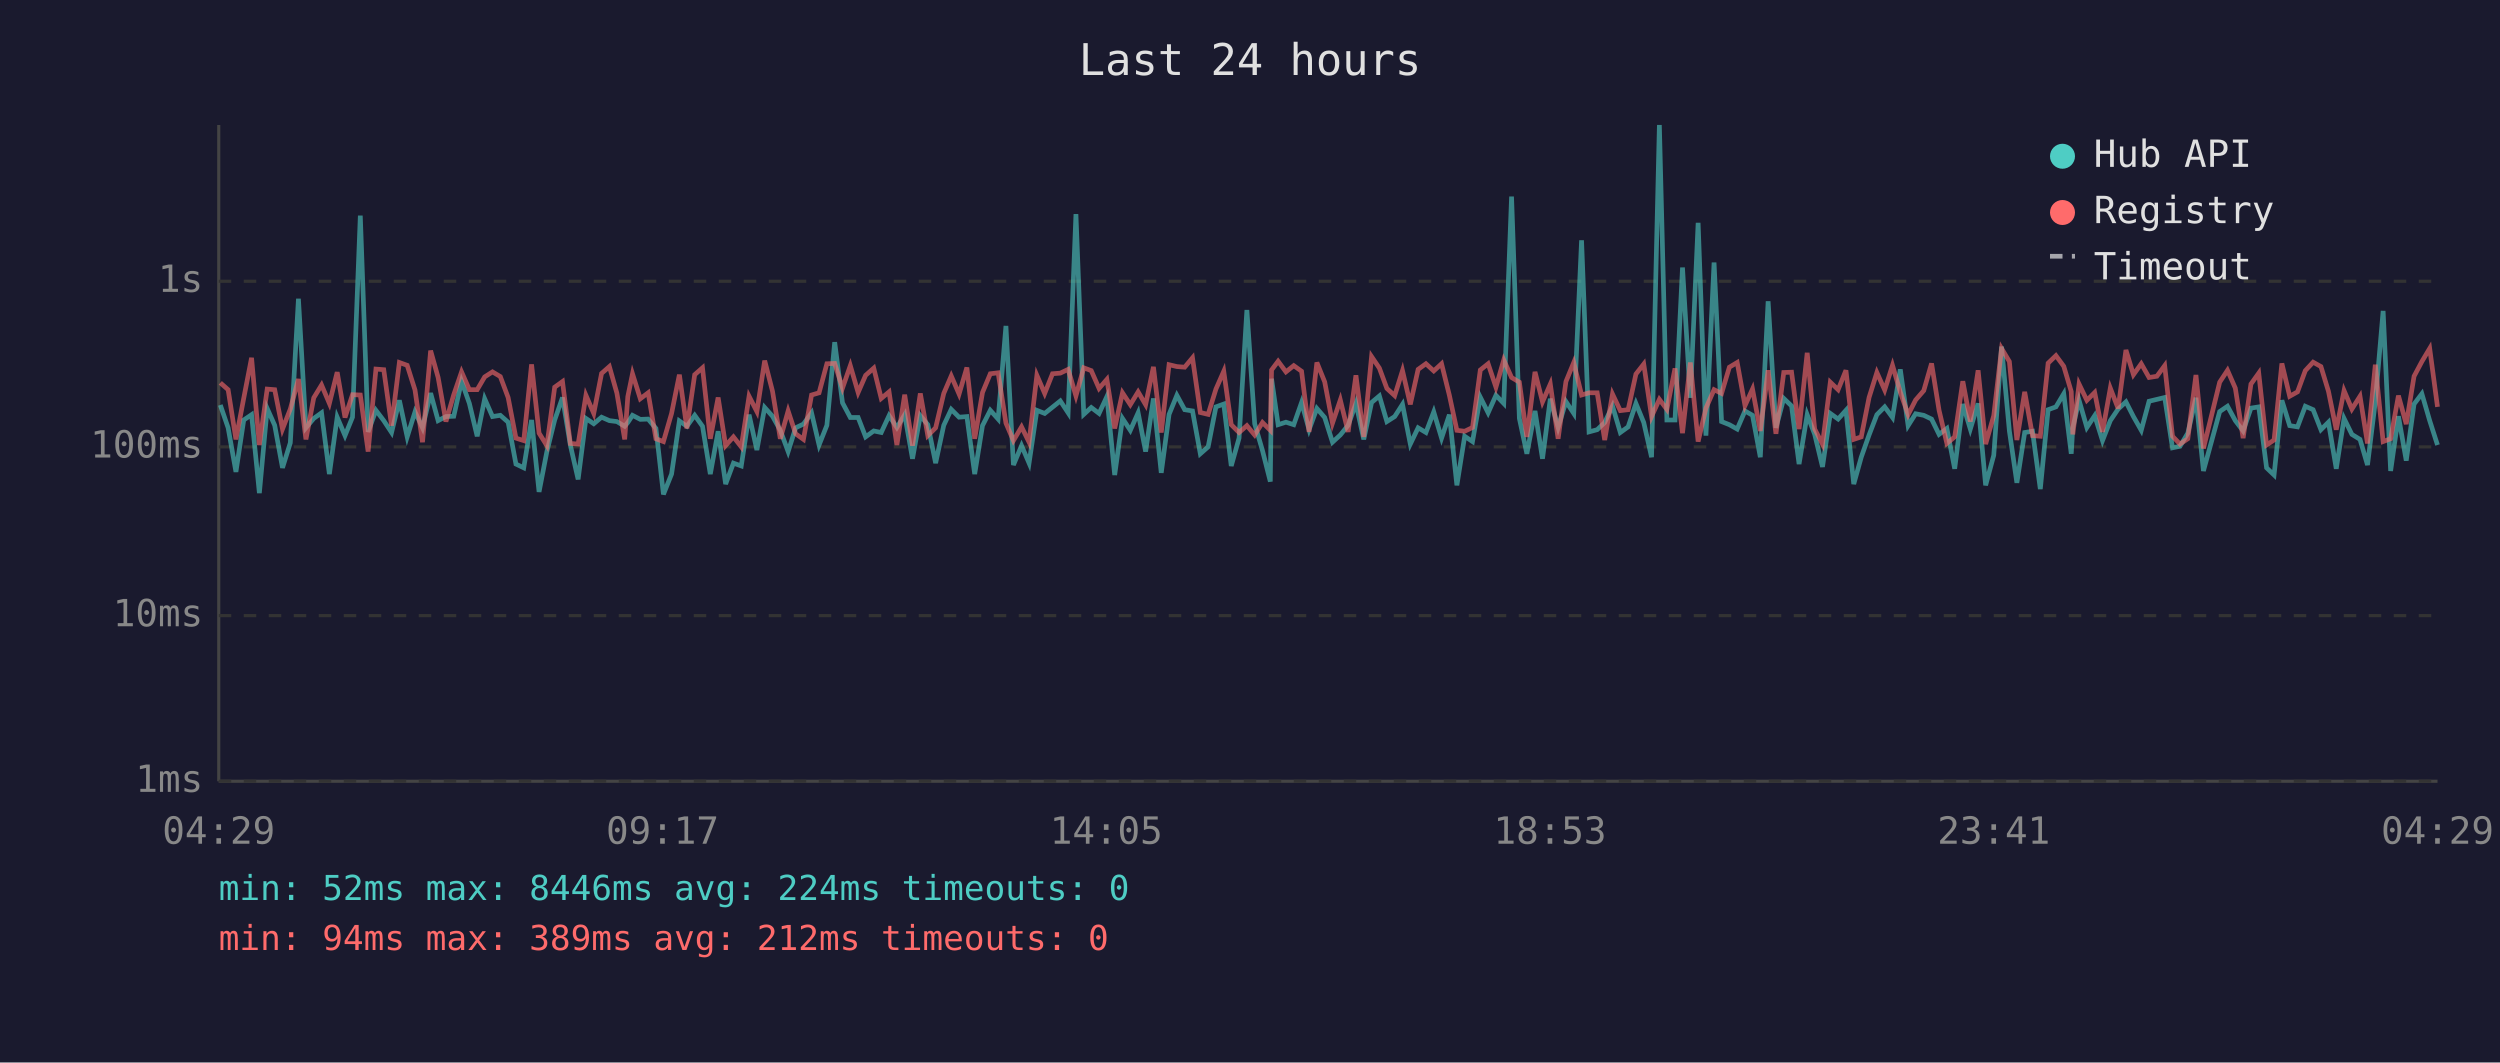
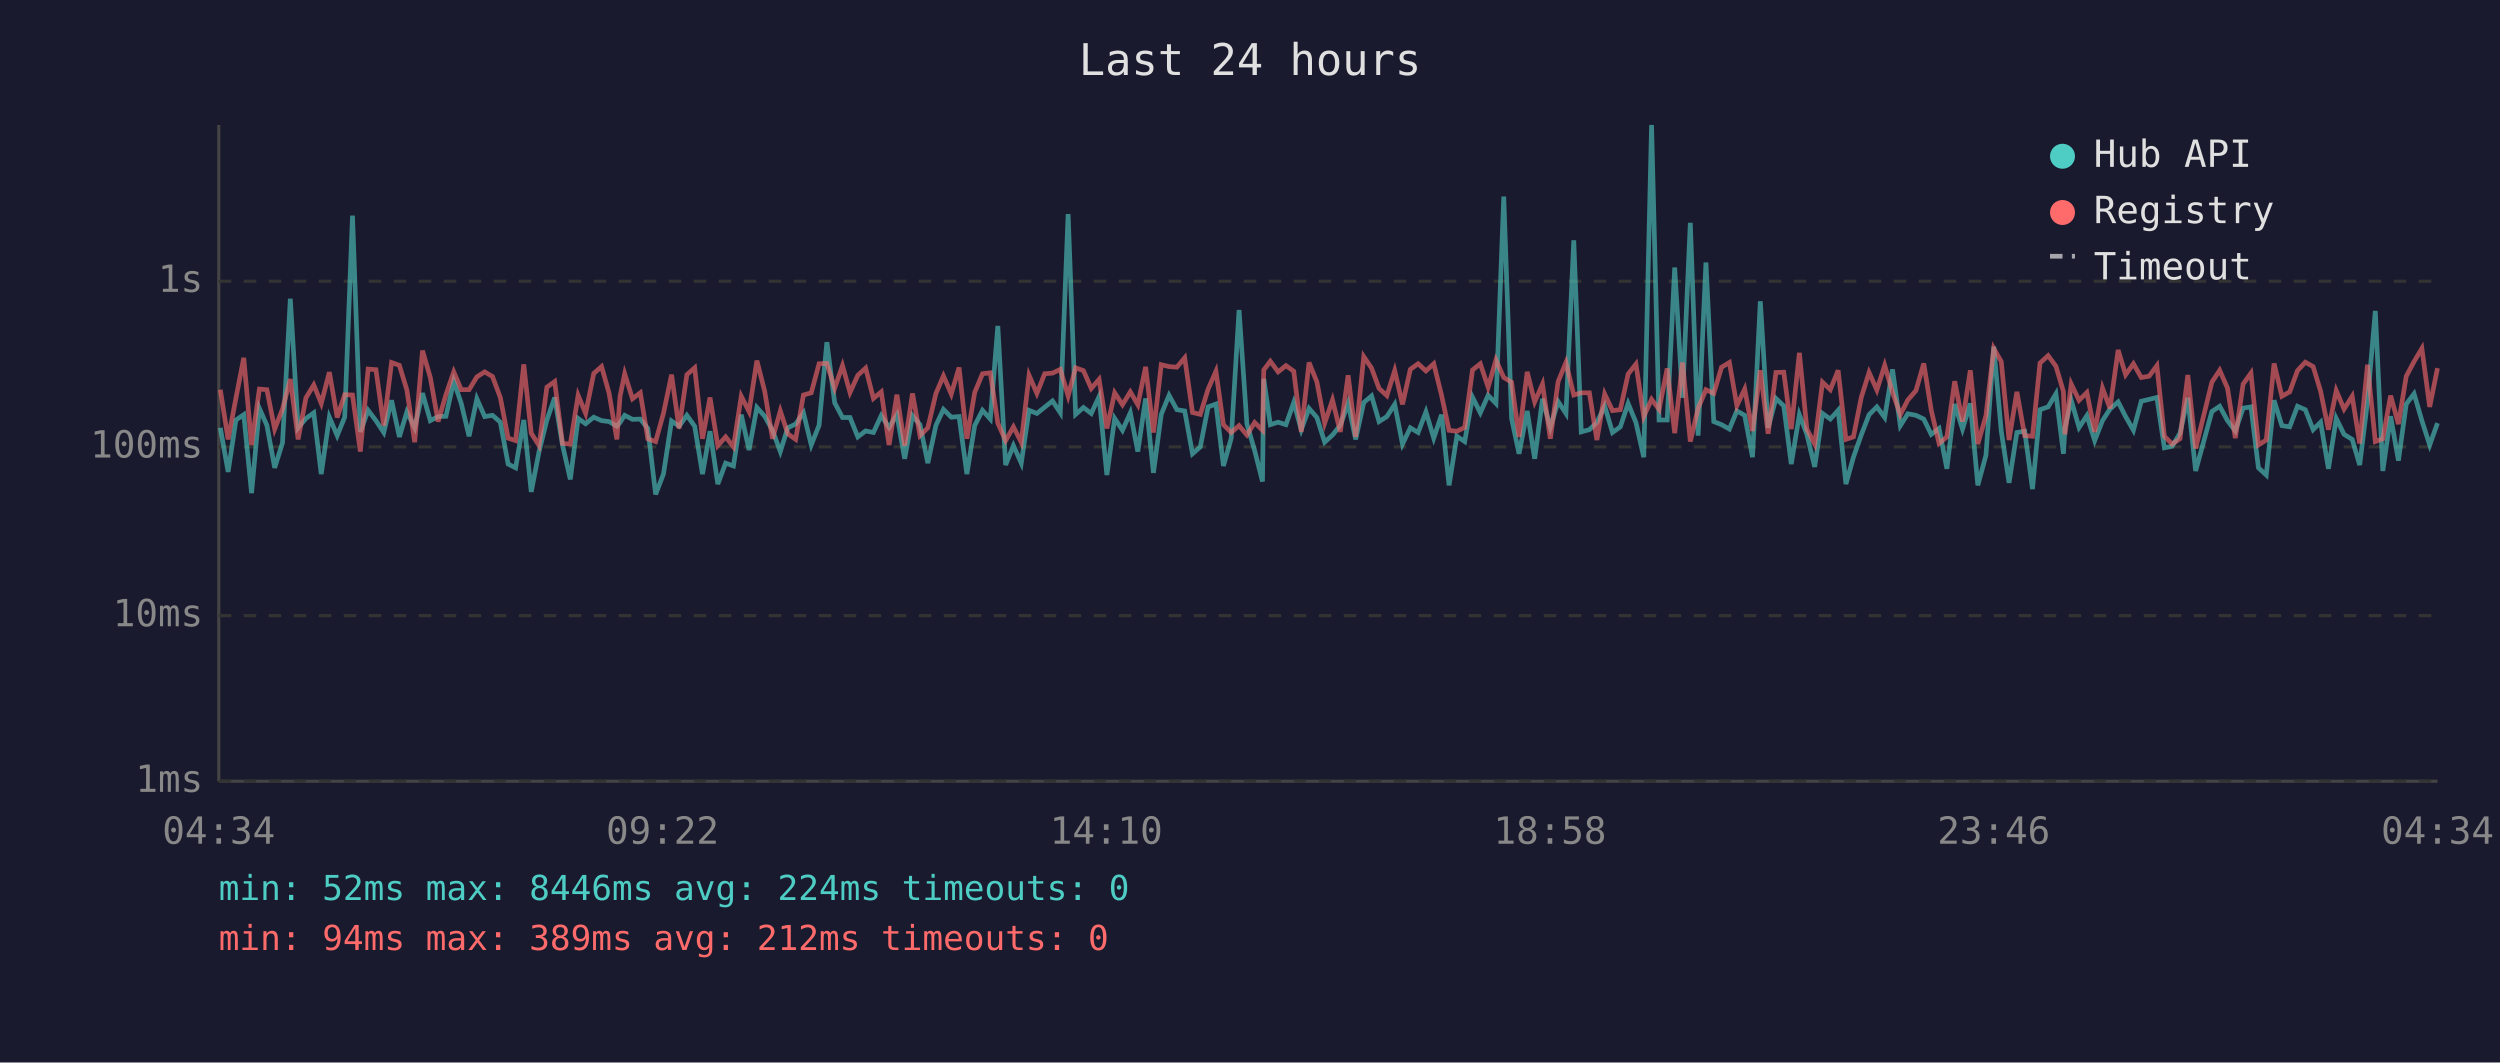
<svg xmlns="http://www.w3.org/2000/svg" viewBox="0 0 800 340" font-family="monospace" font-size="12">
  <rect width="800" height="340" fill="#1a1a2e" />
  <text x="400" y="24" fill="#e0e0e0" font-size="14" text-anchor="middle">Last 24 hours</text>
  <line x1="70" y1="40" x2="70" y2="250" stroke="#444" stroke-width="1" />
  <line x1="70" y1="250" x2="780" y2="250" stroke="#444" stroke-width="1" />
  <line x1="70" y1="250" x2="780" y2="250" stroke="#333" stroke-width="1" stroke-dasharray="4" />
  <text x="65" y="250" fill="#888" text-anchor="end" dominant-baseline="middle">1ms</text>
  <line x1="70" y1="197" x2="780" y2="197" stroke="#333" stroke-width="1" stroke-dasharray="4" />
  <text x="65" y="197" fill="#888" text-anchor="end" dominant-baseline="middle">10ms</text>
  <line x1="70" y1="143" x2="780" y2="143" stroke="#333" stroke-width="1" stroke-dasharray="4" />
  <text x="65" y="143" fill="#888" text-anchor="end" dominant-baseline="middle">100ms</text>
  <line x1="70" y1="90" x2="780" y2="90" stroke="#333" stroke-width="1" stroke-dasharray="4" />
  <text x="65" y="90" fill="#888" text-anchor="end" dominant-baseline="middle">1s</text>
-   <text x="70" y="270" fill="#888" text-anchor="middle">04:29</text>
-   <text x="212" y="270" fill="#888" text-anchor="middle">09:17</text>
-   <text x="354" y="270" fill="#888" text-anchor="middle">14:05</text>
-   <text x="496" y="270" fill="#888" text-anchor="middle">18:53</text>
-   <text x="638" y="270" fill="#888" text-anchor="middle">23:41</text>
-   <text x="780" y="270" fill="#888" text-anchor="middle">04:29</text>
-   <polyline points="70.5,129.6 73.0,136.9 75.5,151.0 78.0,134.4 80.5,132.7 83.0,157.8 85.5,130.7 87.9,136.1 90.4,149.7 92.9,141.7 95.5,95.6 97.9,136.9 100.4,133.9 102.9,132.1 105.4,151.7 107.9,133.5 110.4,139.4 112.8,133.5 115.3,69.0 117.8,138.2 120.3,131.3 122.8,134.6 125.3,138.4 127.8,128.1 130.3,139.8 132.8,131.8 135.2,136.9 137.8,125.8 140.2,134.6 142.7,133.3 145.2,133.2 147.7,122.0 150.2,129.1 152.7,139.6 155.1,127.6 157.6,133.3 160.1,132.9 162.6,135.1 165.1,148.5 167.6,149.7 170.1,134.4 172.5,157.4 175.0,144.5 177.5,134.4 180.0,127.2 182.5,142.4 185.0,153.4 187.5,133.9 190.0,135.6 192.5,133.5 195.0,134.6 197.4,134.9 199.9,136.4 200.9,135.2 202.4,132.9 204.9,134.2 207.4,134.1 209.9,137.1 212.3,158.2 214.9,151.7 217.4,134.7 219.8,136.4 222.3,132.9 224.8,136.4 227.3,151.7 229.8,138.0 232.2,154.9 234.7,148.2 237.2,149.1 239.7,132.7 242.2,144.0 244.7,130.4 247.2,133.2 249.7,137.7 252.2,144.5 254.6,136.9 257.1,135.7 259.7,132.1 262.1,142.4 264.6,136.1 267.1,109.5 269.6,128.9 272.1,133.6 274.6,133.6 277.0,139.8 279.6,137.9 282.0,138.4 284.5,133.0 287.0,136.8 289.5,132.7 292.0,146.8 294.5,133.0 296.9,135.9 299.4,148.2 302.0,136.1 304.4,131.0 306.9,133.5 309.4,133.3 311.9,151.7 314.4,136.2 316.9,131.3 319.4,134.1 321.9,104.3 324.3,148.8 326.9,142.6 329.3,148.2 331.8,131.3 334.3,132.3 336.8,130.3 339.3,128.3 341.8,132.1 344.3,68.5 346.8,132.6 349.2,130.4 351.7,132.3 354.2,126.9 356.7,152.0 359.2,133.9 361.7,137.7 364.2,132.1 366.6,144.5 369.1,127.5 371.6,151.3 374.1,132.6 376.6,126.5 379.1,131.1 381.6,131.5 384.1,145.2 386.6,143.0 389.1,130.2 391.6,129.3 394.0,149.1 396.5,140.2 399.0,99.2 401.5,135.6 404.0,144.2 406.5,154.1 406.9,121.2 409.0,135.9 411.5,135.1 414.0,135.9 416.5,128.8 418.9,137.5 421.4,130.7 423.9,133.6 426.4,141.5 428.9,139.2 431.4,136.1 433.9,129.1 436.4,140.6 438.9,128.8 441.4,126.7 443.8,134.9 446.3,133.3 448.8,129.4 451.3,142.1 453.8,136.9 456.3,138.4 458.8,131.8 461.3,140.2 463.8,132.7 466.2,155.3 468.7,139.6 471.2,141.3 473.7,127.1 476.2,132.1 478.7,126.5 481.2,129.1 483.7,62.9 486.2,133.9 488.6,145.2 491.2,131.5 493.6,146.8 496.1,127.6 498.6,136.8 501.1,128.5 503.6,132.3 506.1,76.9 508.5,138.2 511.1,137.5 513.5,135.2 516.0,129.9 518.5,138.4 521.0,136.6 523.5,129.1 526.0,135.2 528.5,146.3 531.0,40.0 533.4,134.4 536.0,134.4 538.4,85.6 540.9,127.3 543.4,71.3 545.9,139.4 548.5,84.0 550.9,134.9 553.4,135.9 555.9,137.3 558.4,131.5 560.8,132.9 563.3,146.3 565.8,96.4 568.3,136.9 570.8,127.5 573.3,129.9 575.7,148.5 578.3,132.7 580.7,139.0 583.2,149.4 585.7,132.3 588.2,134.1 590.7,131.3 593.2,154.9 595.6,146.3 598.1,139.2 600.6,132.7 603.1,130.2 605.6,133.6 608.1,118.2 610.6,136.2 613.0,132.4 615.6,132.9 618.1,134.1 620.5,139.0 623.0,137.1 625.5,150.0 628.1,129.3 630.5,137.3 633.0,129.1 635.4,155.3 638.0,145.7 640.5,110.9 643.0,137.9 645.4,154.5 647.9,138.4 650.4,138.0 652.9,156.5 655.4,131.1 657.9,130.2 660.4,126.0 662.8,145.2 663.3,136.8 665.3,128.1 667.8,136.8 670.3,133.0 672.8,141.0 675.3,134.6 677.8,130.9 680.3,128.6 682.7,133.3 685.2,137.7 687.7,128.4 690.2,127.8 692.7,127.2 695.2,143.3 697.6,142.8 700.1,138.6 702.7,127.3 705.1,150.7 710.3,131.7 712.8,130.0 715.3,134.6 717.8,137.9 720.3,130.6 722.8,130.2 725.3,149.7 727.7,152.0 730.2,128.1 732.7,136.2 735.2,136.6 737.7,130.0 740.2,131.1 742.7,137.5 745.1,135.1 747.6,150.0 750.1,133.9 752.6,139.0 755.2,140.6 757.6,148.8 760.1,128.5 762.6,99.5 765.0,150.7 767.5,133.2 770.0,147.4 772.5,129.3 775.0,126.0 777.5,134.6 780.0,142.4" fill="none" stroke="#4ecdc4" stroke-width="1.5" opacity="0.6" />
-   <polyline points="70.5,122.5 73.0,124.7 75.5,140.6 78.0,127.4 80.5,114.5 83.0,142.4 85.5,124.5 87.9,124.7 90.4,137.3 92.9,130.9 95.5,121.3 97.9,140.6 100.4,127.3 102.9,123.2 105.4,129.1 107.9,119.1 110.4,133.6 112.8,126.3 115.3,126.4 117.8,144.5 120.3,118.1 122.8,118.3 125.3,136.2 127.8,116.0 130.3,116.9 132.8,124.8 135.2,141.5 137.8,112.2 140.2,120.8 142.7,134.9 145.2,126.3 147.7,119.0 150.2,124.7 152.7,124.7 155.1,120.6 157.6,119.0 160.1,120.5 162.6,127.2 165.1,140.2 167.6,141.0 170.1,116.6 172.5,138.6 175.0,142.6 177.5,123.9 180.0,122.1 182.5,141.9 185.0,142.1 187.5,126.5 190.0,132.3 192.5,119.5 195.0,117.3 197.4,125.8 199.9,140.6 200.9,126.9 202.4,119.6 204.9,127.6 207.4,125.7 209.9,140.4 212.3,141.3 214.9,132.3 217.4,119.9 219.8,137.1 222.3,119.9 224.8,117.7 227.3,140.4 229.8,127.2 232.2,142.6 234.7,139.8 237.2,143.0 239.7,126.8 242.2,131.7 244.7,115.4 247.2,125.2 249.7,140.4 252.2,131.5 254.6,138.8 257.1,140.6 259.7,126.4 262.1,125.7 264.6,116.4 267.1,116.3 269.6,124.2 272.1,117.0 274.6,125.6 277.0,120.1 279.6,117.8 282.0,127.5 284.5,125.4 287.0,142.4 289.5,126.3 292.0,142.6 294.5,125.9 296.9,139.4 299.4,136.9 302.0,125.9 304.4,120.3 306.9,126.1 309.4,117.6 311.9,140.4 314.4,125.6 316.9,119.6 319.4,119.3 321.9,135.4 324.3,141.0 326.9,136.6 329.3,141.5 331.8,120.1 334.3,125.9 336.8,119.6 339.3,119.4 341.8,118.2 344.3,126.7 346.8,117.7 349.2,118.6 351.7,124.3 354.2,121.4 356.7,137.1 359.2,125.7 361.7,129.5 364.2,125.4 366.6,129.5 369.1,117.4 371.6,138.4 374.1,116.7 376.6,117.3 379.1,117.5 381.6,114.5 384.1,132.0 386.6,132.6 389.1,124.5 391.6,118.8 394.0,135.9 396.5,138.4 399.0,136.2 401.5,139.2 404.0,135.2 406.5,137.7 406.9,118.4 409.0,115.6 411.5,119.0 414.0,117.0 416.5,118.8 418.9,138.2 421.4,116.0 423.9,122.2 426.4,135.4 428.9,128.0 431.4,138.2 433.9,120.1 436.4,139.8 438.9,114.1 441.4,117.8 443.8,124.3 446.3,126.6 448.8,118.6 451.3,129.4 453.8,118.2 456.3,116.4 458.8,118.7 461.3,116.4 463.8,126.5 466.2,137.7 468.7,138.0 471.2,136.8 473.7,118.4 476.2,116.4 478.7,123.9 481.2,115.2 483.7,120.8 486.2,122.3 488.6,139.8 491.2,119.0 493.6,128.6 496.1,122.9 498.6,140.4 501.1,122.1 503.6,116.0 506.1,126.4 508.5,125.7 511.1,125.7 513.5,140.8 516.0,126.1 518.5,131.4 521.0,131.1 523.5,119.7 526.0,116.5 528.5,133.3 531.0,127.8 533.4,131.0 536.0,117.9 538.4,138.6 540.9,116.0 543.4,141.3 545.9,130.6 548.5,124.7 550.9,125.9 553.4,117.5 555.9,116.0 558.4,129.8 560.8,124.5 563.3,137.9 565.8,118.5 568.3,138.8 570.8,119.2 573.3,119.1 575.7,137.3 578.3,112.9 580.7,137.3 583.2,142.1 585.7,122.3 588.2,124.7 590.7,118.5 593.2,140.6 595.6,139.8 598.1,127.2 600.6,119.2 603.1,124.8 605.6,116.9 608.1,125.5 610.6,132.7 613.0,128.0 615.6,125.0 618.1,116.3 620.5,131.3 623.0,141.9 625.5,139.8 628.1,122.0 630.5,134.9 633.0,118.5 635.4,142.1 638.0,133.0 640.5,111.5 643.0,115.7 645.4,140.8 647.9,125.4 650.4,139.4 652.9,139.6 655.4,116.2 657.9,113.8 660.4,117.2 662.8,125.3 663.3,139.0 665.3,122.9 667.8,128.1 670.3,125.6 672.8,138.2 675.3,124.2 677.8,130.7 680.3,112.0 682.7,119.9 685.2,116.4 687.7,120.8 690.2,120.4 692.7,117.0 695.2,139.6 697.6,142.1 700.1,140.4 702.7,120.0 705.1,143.5 710.3,122.3 712.8,118.5 715.3,124.2 717.8,140.2 720.3,122.9 722.8,119.4 725.3,142.4 727.7,140.8 730.2,116.3 732.7,126.8 735.2,125.4 737.7,118.6 740.2,115.9 742.7,117.3 745.1,125.2 747.6,137.5 750.1,125.0 752.6,130.9 755.2,126.8 757.6,141.9 760.1,116.7 762.6,141.3 765.0,140.4 767.5,126.6 770.0,135.7 772.5,120.4 775.0,115.7 777.5,111.5 780.0,130.2" fill="none" stroke="#ff6b6b" stroke-width="1.5" opacity="0.6" />
+   <text x="70" y="270" fill="#888" text-anchor="middle">04:34</text>
+   <text x="212" y="270" fill="#888" text-anchor="middle">09:22</text>
+   <text x="354" y="270" fill="#888" text-anchor="middle">14:10</text>
+   <text x="496" y="270" fill="#888" text-anchor="middle">18:58</text>
+   <text x="638" y="270" fill="#888" text-anchor="middle">23:46</text>
+   <text x="780" y="270" fill="#888" text-anchor="middle">04:34</text>
+   <polyline points="70.5,136.9 73.0,151.0 75.5,134.4 78.0,132.7 80.5,157.8 83.0,130.7 85.4,136.1 87.9,149.7 90.4,141.7 92.9,95.6 95.4,136.9 97.9,133.9 100.4,132.1 102.8,151.7 105.4,133.5 107.9,139.4 110.3,133.5 112.8,69.0 115.3,138.2 117.8,131.3 120.3,134.6 122.8,138.4 125.3,128.1 127.8,139.8 130.2,131.8 132.7,136.9 135.2,125.8 137.7,134.6 140.2,133.3 142.7,133.2 145.2,122.0 147.6,129.1 150.1,139.6 152.6,127.6 155.1,133.3 157.6,132.9 160.1,135.1 162.6,148.5 165.0,149.7 167.6,134.4 170.0,157.4 172.5,144.5 175.0,134.4 177.5,127.2 180.0,142.4 182.5,153.4 185.0,133.9 187.4,135.6 190.0,133.5 192.5,134.6 194.9,134.9 197.4,136.4 198.4,135.2 199.9,132.9 202.4,134.2 204.9,134.1 207.3,137.1 209.8,158.2 212.3,151.7 214.9,134.7 217.3,136.4 219.8,132.9 222.3,136.4 224.8,151.7 227.2,138.0 229.7,154.9 232.2,148.2 234.7,149.1 237.2,132.7 239.7,144.0 242.2,130.4 244.7,133.2 247.2,137.7 249.7,144.5 252.1,136.9 254.6,135.7 257.1,132.1 259.6,142.4 262.1,136.1 264.6,109.5 267.1,128.9 269.6,133.6 272.0,133.6 274.5,139.8 277.0,137.9 279.5,138.4 282.0,133.0 284.5,136.8 287.0,132.7 289.5,146.8 292.0,133.0 294.4,135.9 296.9,148.2 299.5,136.1 301.9,131.0 304.4,133.5 306.9,133.3 309.4,151.7 311.9,136.2 314.4,131.3 316.9,134.1 319.3,104.3 321.8,148.8 324.3,142.6 326.8,148.2 329.3,131.3 331.8,132.3 334.3,130.3 336.8,128.3 339.3,132.1 341.8,68.5 344.2,132.6 346.7,130.4 349.2,132.3 351.7,126.9 354.2,152.0 356.7,133.9 359.2,137.7 361.7,132.1 364.1,144.5 366.6,127.5 369.1,151.3 371.6,132.6 374.1,126.5 376.6,131.1 379.1,131.5 381.6,145.2 384.1,143.0 386.6,130.2 389.1,129.3 391.5,149.1 394.0,140.2 396.5,99.2 399.0,135.6 401.5,144.2 404.0,154.1 404.4,121.2 406.5,135.9 409.0,135.1 411.5,135.9 414.0,128.8 416.4,137.5 418.9,130.7 421.4,133.6 423.9,141.5 426.4,139.2 428.9,136.1 431.4,129.1 433.8,140.6 436.4,128.8 438.9,126.7 441.3,134.9 443.8,133.3 446.3,129.4 448.8,142.1 451.3,136.9 453.8,138.4 456.3,131.8 458.8,140.2 461.3,132.7 463.7,155.3 466.2,139.6 468.7,141.3 471.2,127.1 473.7,132.1 476.2,126.5 478.7,129.1 481.2,62.9 483.7,133.9 486.1,145.2 488.7,131.5 491.1,146.8 493.6,127.6 496.1,136.8 498.6,128.5 501.1,132.3 503.6,76.9 506.0,138.2 508.6,137.5 511.0,135.2 513.5,129.9 516.0,138.4 518.5,136.6 521.0,129.1 523.5,135.2 526.0,146.3 528.5,40.0 530.9,134.4 533.5,134.4 535.9,85.6 538.4,127.3 540.9,71.3 543.4,139.4 545.9,84.0 548.4,134.9 550.9,135.9 553.4,137.3 555.8,131.5 558.3,132.9 560.8,146.3 563.3,96.4 565.8,136.9 568.3,127.5 570.8,129.9 573.2,148.5 575.8,132.7 578.2,139.0 580.7,149.4 583.2,132.3 585.7,134.1 588.2,131.3 590.7,154.9 593.1,146.3 595.6,139.2 598.1,132.7 600.6,130.2 603.1,133.6 605.6,118.2 608.1,136.2 610.5,132.4 613.1,132.9 615.6,134.1 618.0,139.0 620.5,137.1 623.0,150.0 625.5,129.3 628.0,137.3 630.5,129.1 632.9,155.3 635.5,145.7 638.0,110.9 640.4,137.9 642.9,154.5 645.4,138.4 647.9,138.0 650.4,156.5 652.8,131.1 655.4,130.2 657.9,126.0 660.3,145.2 660.8,136.8 662.8,128.1 665.3,136.8 667.8,133.0 670.3,141.0 672.8,134.6 675.2,130.9 677.8,128.6 680.2,133.3 682.7,137.7 685.2,128.4 687.7,127.8 690.2,127.2 692.6,143.3 695.1,142.8 697.6,138.6 700.1,127.3 702.6,150.7 707.8,131.7 710.3,130.0 712.8,134.6 715.3,137.9 717.8,130.6 720.3,130.2 722.7,149.7 725.2,152.0 727.7,128.1 730.2,136.2 732.7,136.6 735.2,130.0 737.7,131.1 740.2,137.5 742.6,135.1 745.1,150.0 747.6,133.9 750.1,139.0 752.7,140.6 755.1,148.8 757.6,128.5 760.1,99.5 762.5,150.7 765.0,133.2 767.5,147.4 770.0,129.3 772.5,126.0 775.0,134.6 777.5,142.4 780.0,135.4" fill="none" stroke="#4ecdc4" stroke-width="1.5" opacity="0.6" />
+   <polyline points="70.5,124.7 73.0,140.6 75.5,127.4 78.0,114.5 80.5,142.4 83.0,124.5 85.4,124.7 87.9,137.3 90.4,130.9 92.9,121.3 95.4,140.6 97.9,127.3 100.4,123.2 102.8,129.1 105.4,119.1 107.9,133.6 110.3,126.3 112.8,126.4 115.3,144.5 117.8,118.1 120.3,118.3 122.8,136.2 125.3,116.0 127.8,116.9 130.2,124.8 132.7,141.5 135.2,112.2 137.7,120.8 140.2,134.9 142.7,126.3 145.2,119.0 147.6,124.7 150.1,124.7 152.6,120.6 155.1,119.0 157.6,120.5 160.1,127.2 162.6,140.2 165.0,141.0 167.6,116.6 170.0,138.6 172.5,142.6 175.0,123.9 177.5,122.1 180.0,141.9 182.5,142.1 185.0,126.5 187.4,132.3 190.0,119.5 192.5,117.3 194.9,125.8 197.4,140.6 198.4,126.9 199.9,119.6 202.4,127.6 204.9,125.7 207.3,140.4 209.8,141.3 212.3,132.3 214.9,119.9 217.3,137.1 219.8,119.9 222.3,117.7 224.8,140.4 227.2,127.2 229.7,142.6 232.2,139.8 234.7,143.0 237.2,126.8 239.7,131.7 242.2,115.4 244.7,125.2 247.2,140.4 249.7,131.5 252.1,138.8 254.6,140.6 257.1,126.4 259.6,125.7 262.1,116.4 264.6,116.3 267.1,124.2 269.6,117.0 272.0,125.6 274.5,120.1 277.0,117.8 279.5,127.5 282.0,125.4 284.5,142.4 287.0,126.3 289.5,142.6 292.0,125.9 294.4,139.4 296.9,136.9 299.5,125.9 301.9,120.3 304.4,126.1 306.9,117.6 309.4,140.4 311.9,125.6 314.4,119.6 316.9,119.3 319.3,135.4 321.8,141.0 324.3,136.6 326.8,141.5 329.3,120.1 331.8,125.9 334.3,119.6 336.8,119.4 339.3,118.2 341.8,126.7 344.2,117.7 346.7,118.6 349.2,124.3 351.7,121.4 354.2,137.1 356.7,125.7 359.2,129.5 361.7,125.4 364.1,129.5 366.6,117.4 369.1,138.4 371.6,116.7 374.1,117.3 376.6,117.5 379.1,114.5 381.6,132.0 384.1,132.6 386.6,124.5 389.1,118.8 391.5,135.9 394.0,138.4 396.5,136.2 399.0,139.2 401.5,135.2 404.0,137.7 404.4,118.4 406.5,115.6 409.0,119.0 411.5,117.0 414.0,118.8 416.4,138.2 418.9,116.0 421.4,122.2 423.9,135.4 426.4,128.0 428.9,138.2 431.4,120.1 433.8,139.8 436.4,114.1 438.9,117.8 441.3,124.3 443.8,126.6 446.3,118.6 448.8,129.4 451.3,118.2 453.8,116.4 456.3,118.7 458.8,116.4 461.3,126.5 463.7,137.7 466.2,138.0 468.7,136.8 471.2,118.4 473.7,116.4 476.2,123.9 478.7,115.2 481.2,120.8 483.7,122.3 486.1,139.8 488.7,119.0 491.1,128.6 493.6,122.9 496.1,140.4 498.6,122.1 501.1,116.0 503.6,126.4 506.0,125.7 508.6,125.7 511.0,140.8 513.5,126.1 516.0,131.4 518.5,131.1 521.0,119.7 523.5,116.5 526.0,133.3 528.5,127.8 530.9,131.0 533.5,117.9 535.9,138.6 538.4,116.0 540.9,141.3 543.4,130.6 545.9,124.7 548.4,125.9 550.9,117.5 553.4,116.0 555.8,129.8 558.3,124.5 560.8,137.9 563.3,118.5 565.8,138.8 568.3,119.2 570.8,119.1 573.2,137.3 575.8,112.9 578.2,137.3 580.7,142.1 583.2,122.3 585.7,124.7 588.2,118.5 590.7,140.6 593.1,139.8 595.6,127.2 598.1,119.2 600.6,124.8 603.1,116.9 605.6,125.5 608.1,132.7 610.5,128.0 613.1,125.0 615.6,116.3 618.0,131.3 620.5,141.9 623.0,139.8 625.5,122.0 628.0,134.9 630.5,118.5 632.9,142.1 635.5,133.0 638.0,111.5 640.4,115.7 642.9,140.8 645.4,125.4 647.9,139.4 650.4,139.6 652.8,116.2 655.4,113.8 657.9,117.2 660.3,125.3 660.8,139.0 662.8,122.9 665.3,128.1 667.8,125.6 670.3,138.2 672.8,124.2 675.2,130.7 677.8,112.0 680.2,119.9 682.7,116.4 685.2,120.8 687.7,120.4 690.2,117.0 692.6,139.6 695.1,142.1 697.6,140.4 700.1,120.0 702.6,143.5 707.8,122.3 710.3,118.5 712.8,124.2 715.3,140.2 717.8,122.9 720.3,119.4 722.7,142.4 725.2,140.8 727.7,116.3 730.2,126.8 732.7,125.4 735.2,118.6 737.7,115.9 740.2,117.3 742.6,125.2 745.1,137.5 747.6,125.0 750.1,130.9 752.7,126.8 755.1,141.9 757.6,116.7 760.1,141.3 762.5,140.4 765.0,126.6 767.5,135.7 770.0,120.4 772.5,115.7 775.0,111.5 777.5,130.2 780.0,117.8" fill="none" stroke="#ff6b6b" stroke-width="1.5" opacity="0.6" />
  <circle cx="660" cy="50" r="4" fill="#4ecdc4" />
  <text x="670" y="50" fill="#e0e0e0" dominant-baseline="middle">Hub API</text>
  <circle cx="660" cy="68" r="4" fill="#ff6b6b" />
  <text x="670" y="68" fill="#e0e0e0" dominant-baseline="middle">Registry</text>
  <line x1="656" y1="82" x2="664" y2="82" stroke="#e0e0e0" stroke-width="1.5" stroke-dasharray="4,3" opacity="0.7" />
  <text x="670" y="86" fill="#e0e0e0" dominant-baseline="middle">Timeout</text>
  <text x="70" y="288" fill="#4ecdc4" font-size="11">min: 52ms  max: 8446ms  avg: 224ms  timeouts: 0</text>
  <text x="70" y="304" fill="#ff6b6b" font-size="11">min: 94ms  max: 389ms  avg: 212ms  timeouts: 0</text>
</svg>
